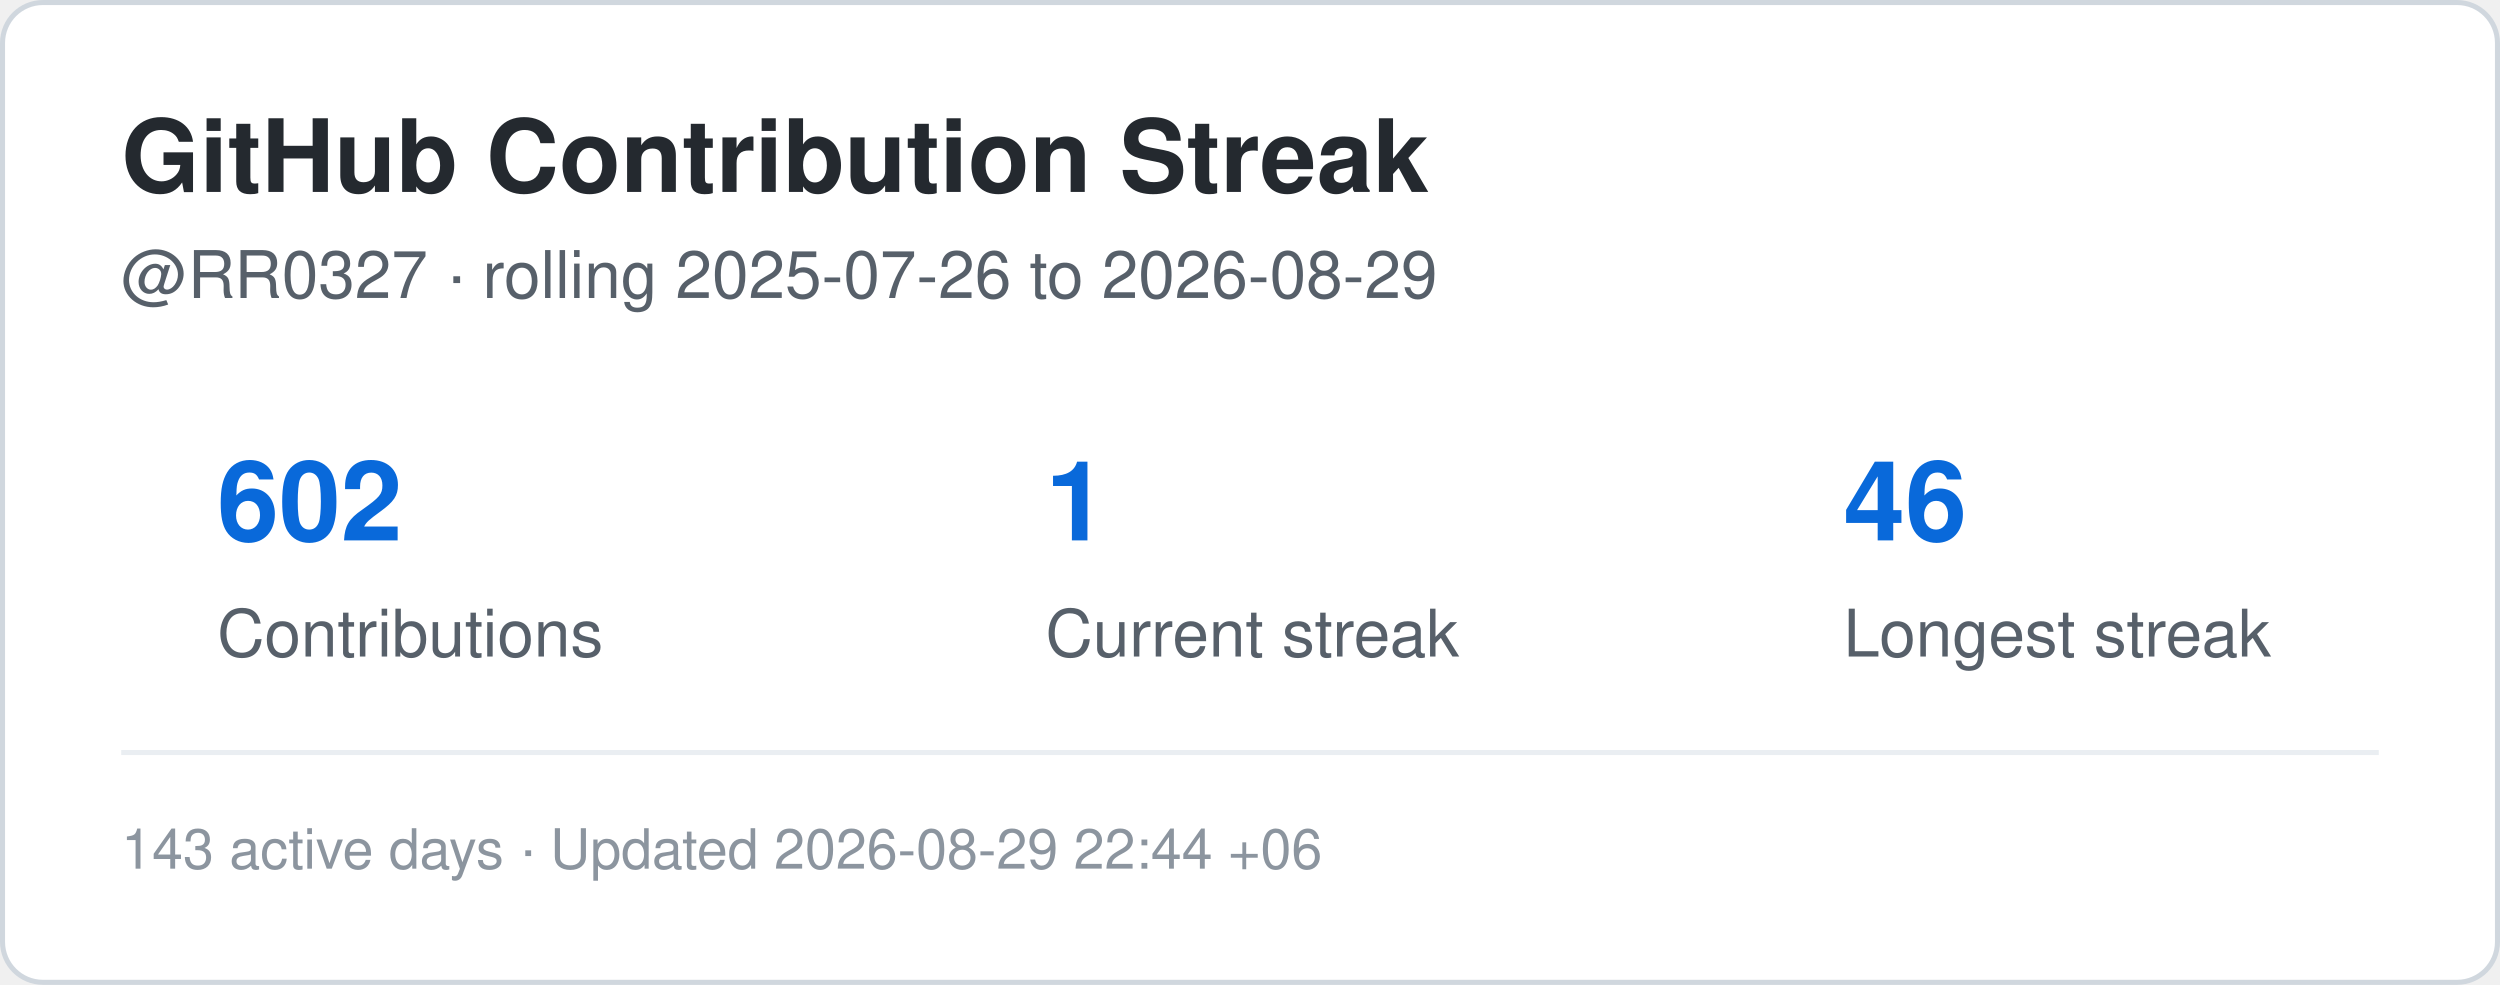
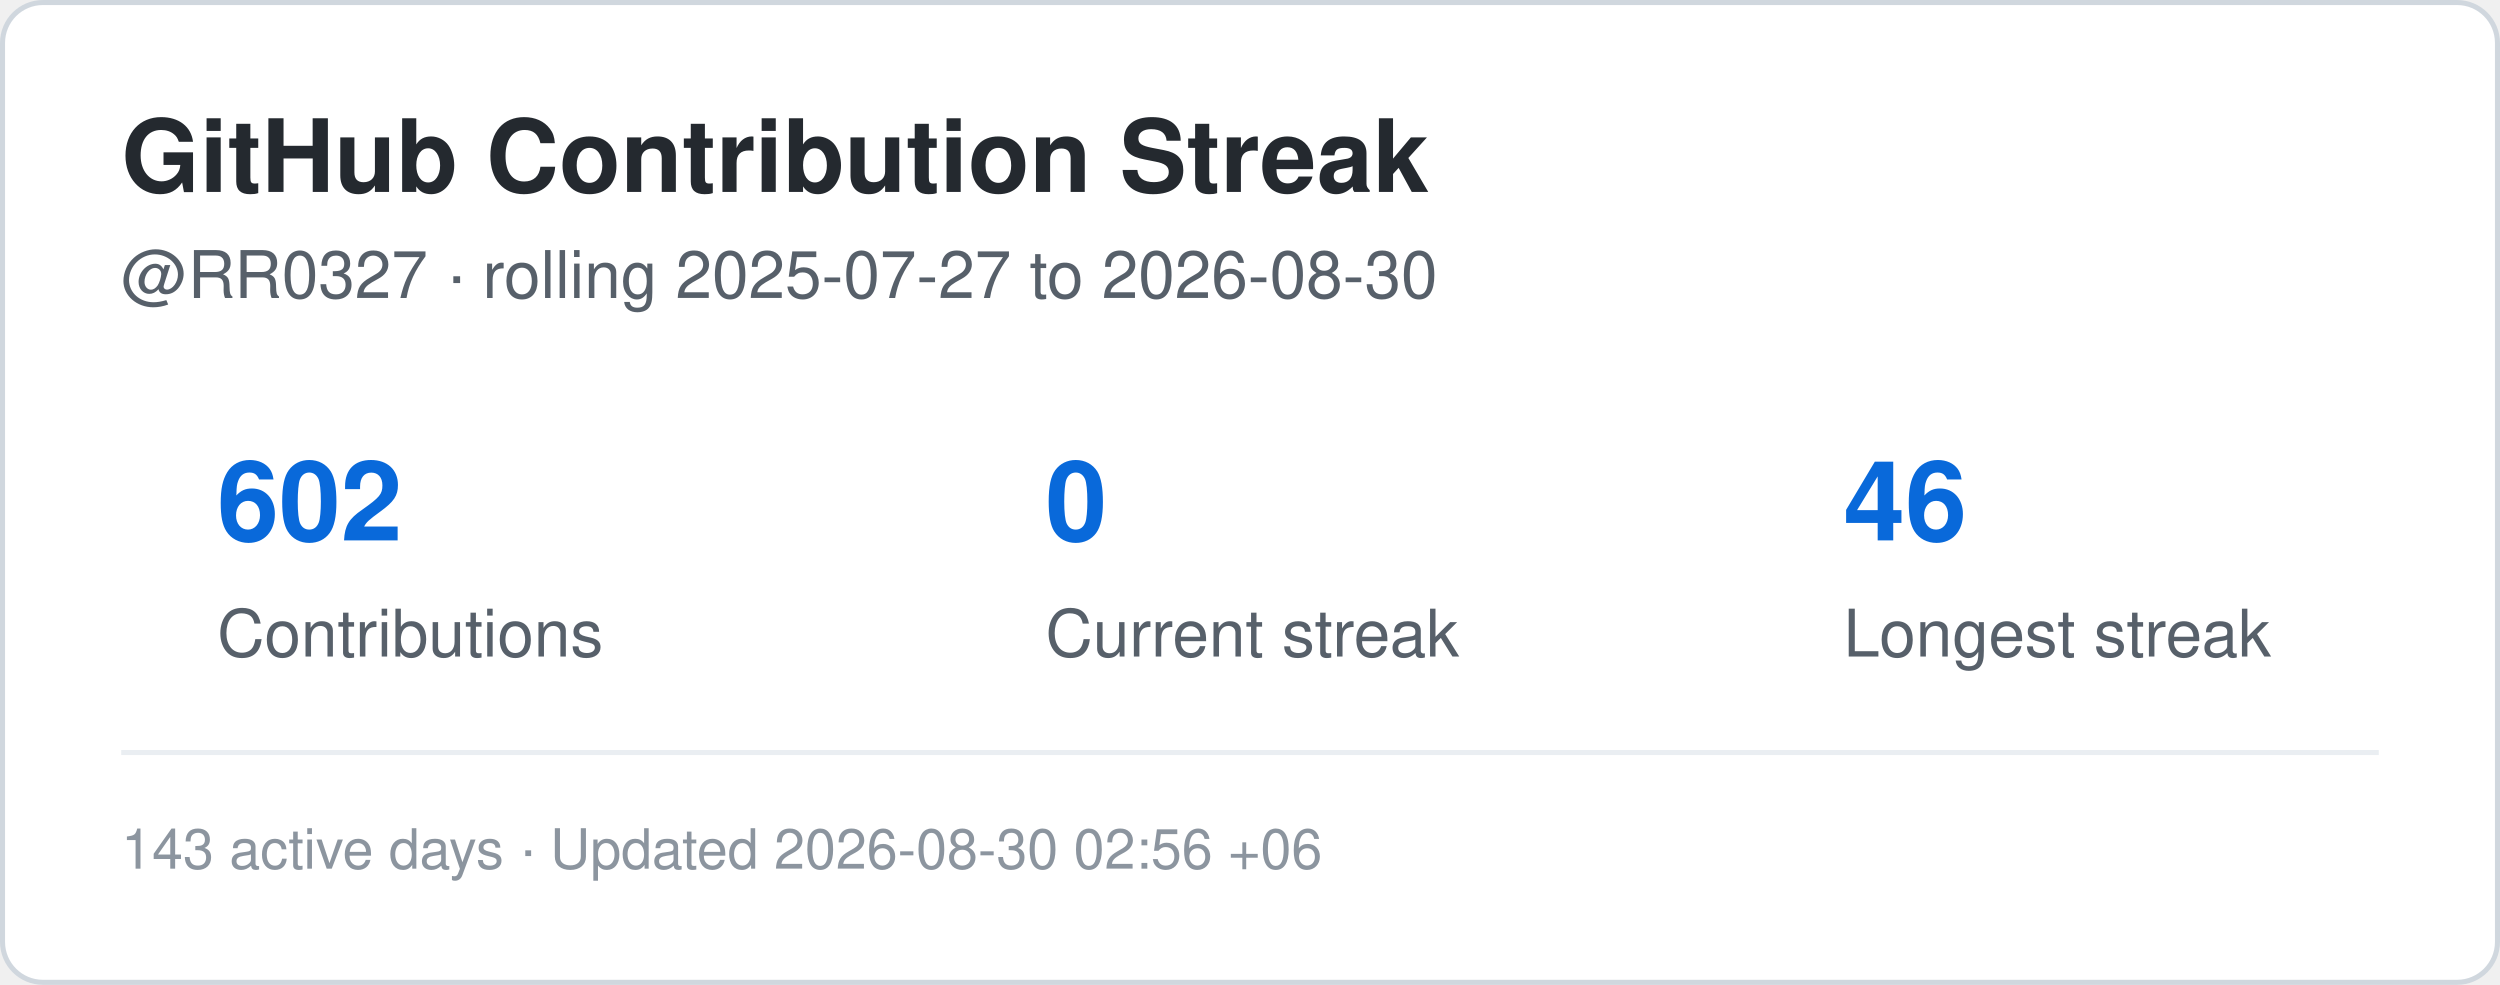
<svg xmlns="http://www.w3.org/2000/svg" width="495" height="195" viewBox="0 0 495 195" role="img" aria-label="Contribution streak for RR0327">
  <rect x="0.5" y="0.5" width="494" height="194" rx="8" fill="#ffffff" stroke="#d0d7de" />
  <style>
    .title {
      font: 700 20px -apple-system,BlinkMacSystemFont,"Segoe UI",Helvetica,Arial,sans-serif;
      fill: #24292f;
    }
    .label {
      font: 500 13px -apple-system,BlinkMacSystemFont,"Segoe UI",Helvetica,Arial,sans-serif;
      fill: #57606a;
    }
    .value {
      font: 700 22px -apple-system,BlinkMacSystemFont,"Segoe UI",Helvetica,Arial,sans-serif;
      fill: #0969da;
    }
    .small {
      font: 400 11px -apple-system,BlinkMacSystemFont,"Segoe UI",Helvetica,Arial,sans-serif;
      fill: #8c959f;
    }
  </style>
  <text x="24" y="38" class="title">GitHub Contribution Streak</text>
  <text x="24" y="59" class="label">
-     @RR0327 · rolling 2025-07-26 to 2026-08-29
+     @RR0327 · rolling 2025-07-27 to 2026-08-30
  </text>
  <text x="43" y="107" class="value">602</text>
  <text x="43" y="130" class="label">Contributions</text>
-   <text x="207" y="107" class="value">1</text>
+   <text x="207" y="107" class="value">0</text>
  <text x="207" y="130" class="label">Current streak</text>
  <text x="365" y="107" class="value">46</text>
  <text x="365" y="130" class="label">Longest streak</text>
  <line x1="24" y1="149" x2="471" y2="149" stroke="#eaeef2" />
  <text x="24" y="172" class="small">
-     143 active days · Updated 2026-08-29 22:44 +06
+     143 active days · Updated 2026-08-30 02:56 +06
  </text>
</svg>
